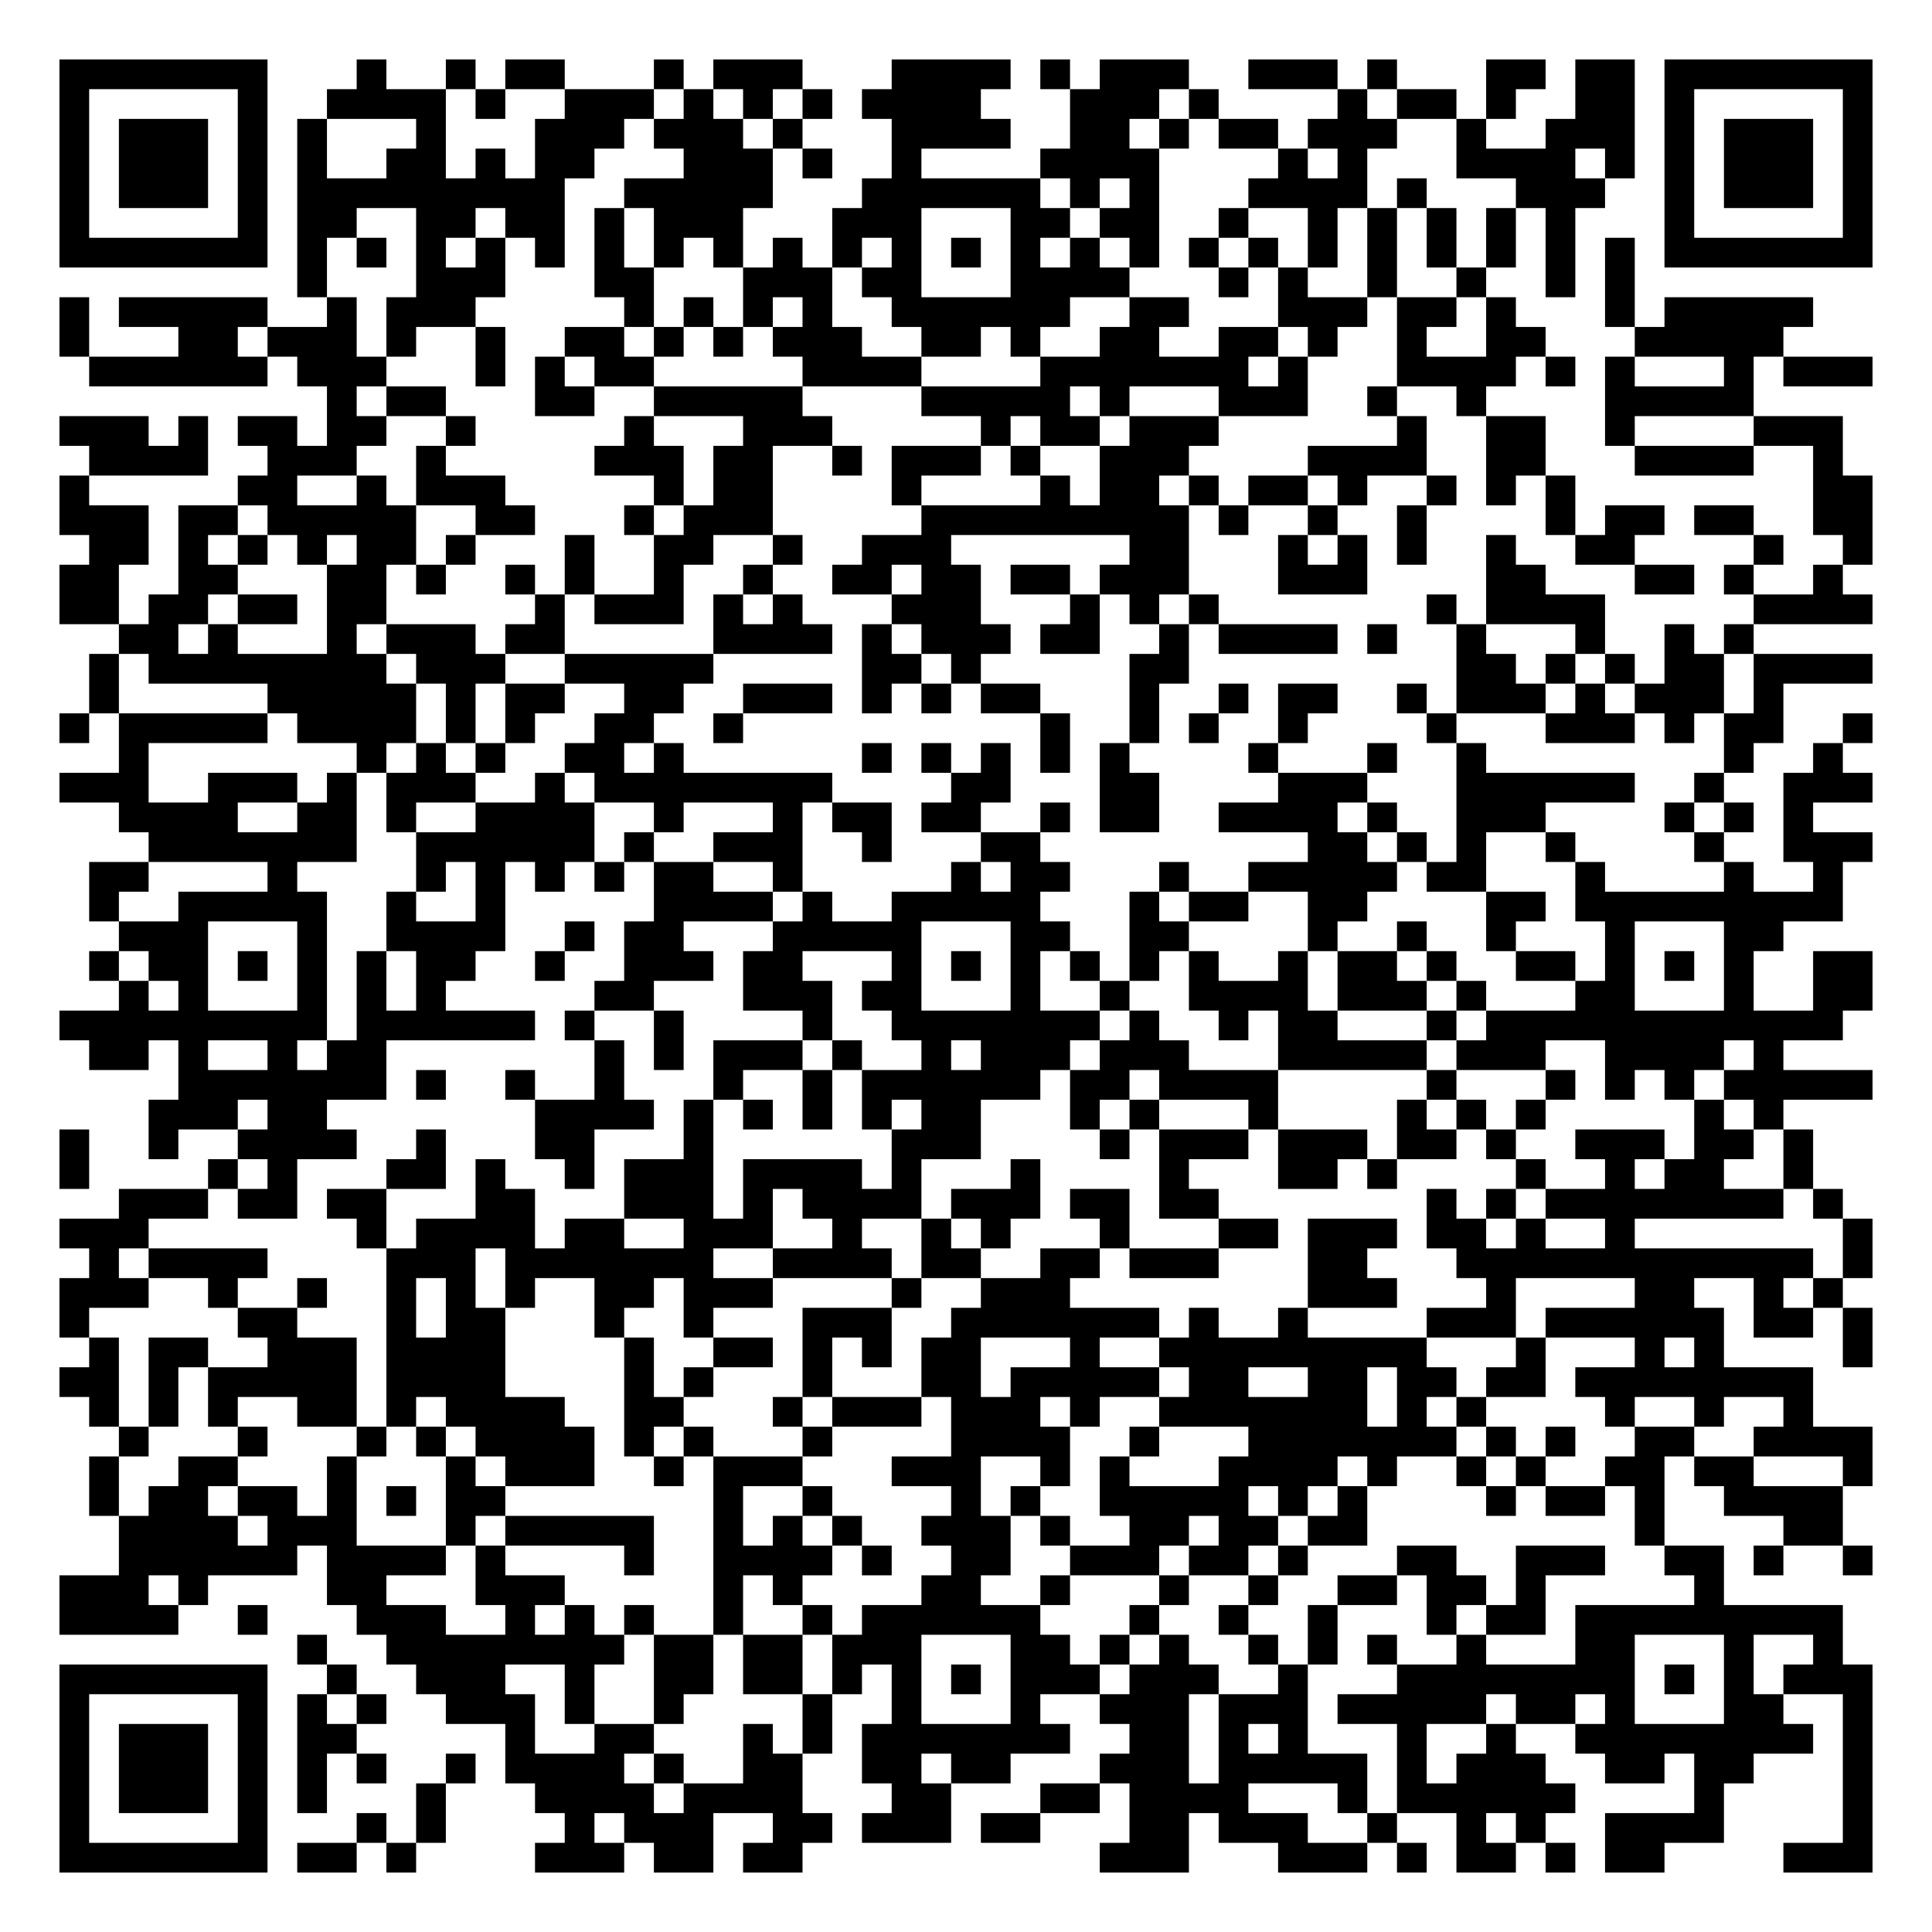
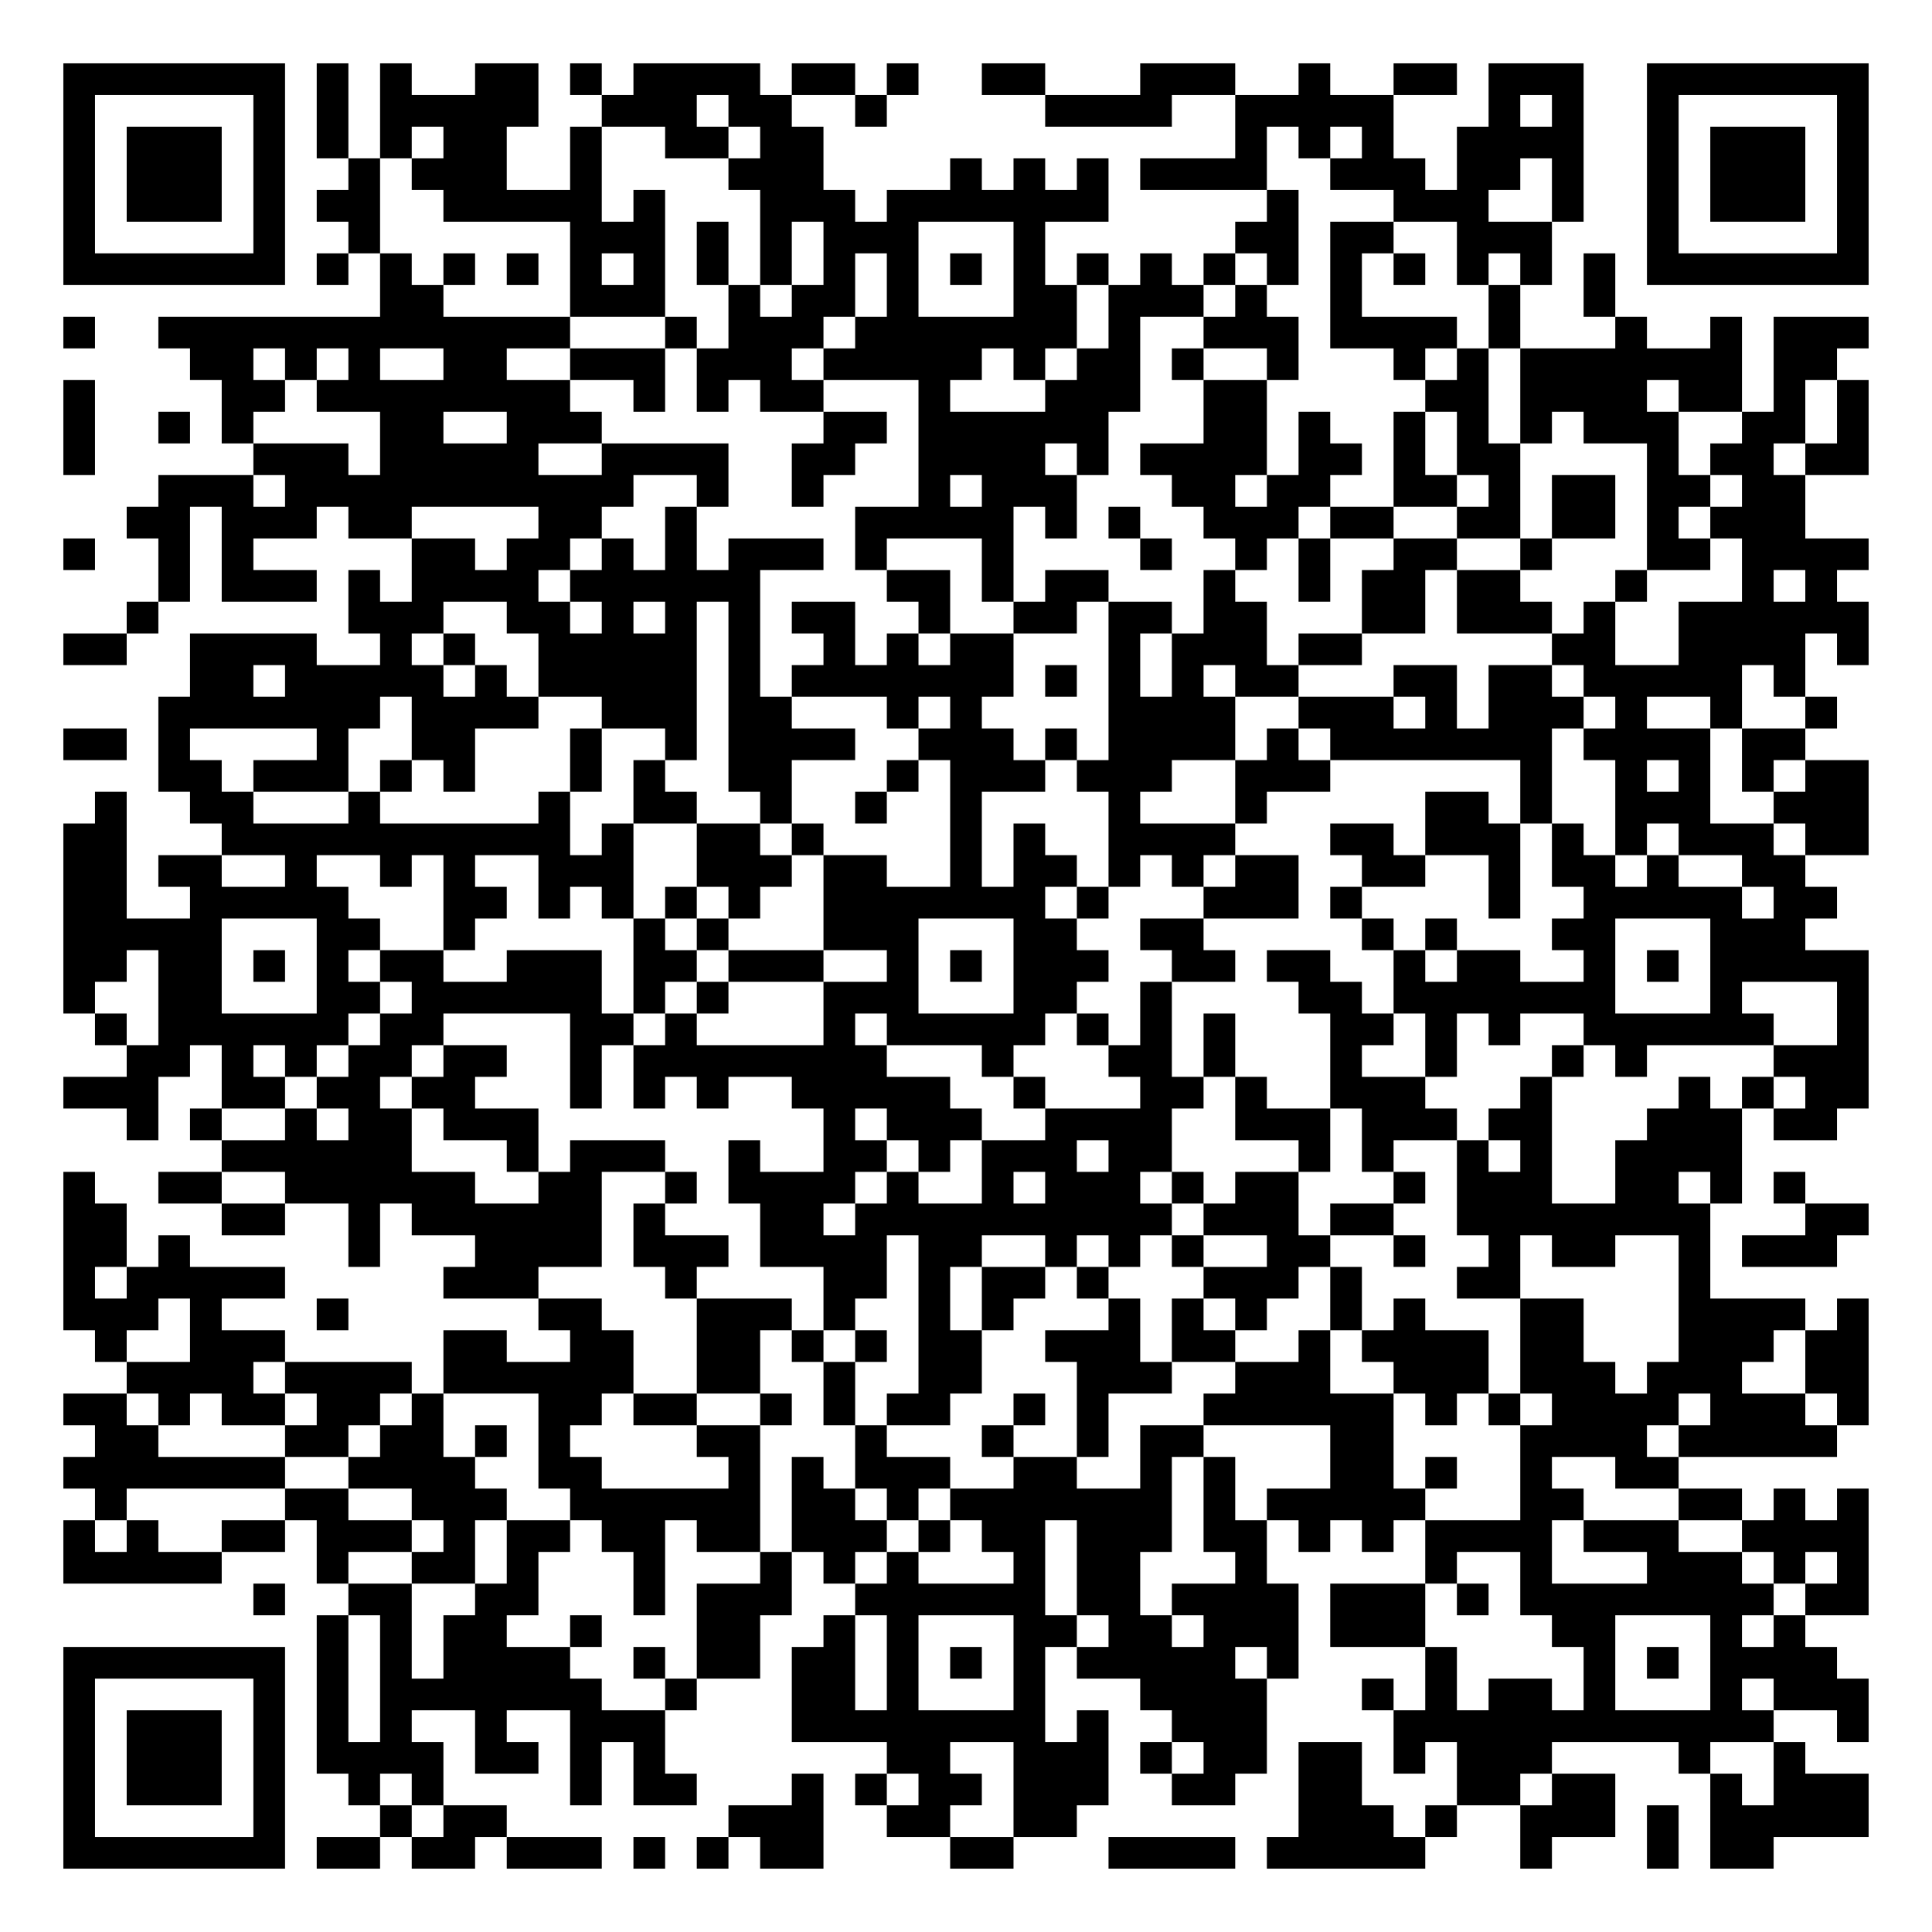
- <svg xmlns="http://www.w3.org/2000/svg" width="260" height="260" class="segno">
+ <svg xmlns="http://www.w3.org/2000/svg" width="244" height="244" class="segno">
  <g transform="scale(4)">
-     <path fill="#fff" d="M0 0h65v65h-65z" />
-     <path class="qrline" stroke="#000" d="M2 2.5h7m3 0h1m2 0h1m1 0h2m3 0h1m1 0h3m3 0h4m1 0h1m1 0h3m2 0h3m1 0h1m3 0h2m1 0h2m1 0h7m-61 1h1m5 0h1m2 0h4m1 0h1m2 0h3m1 0h1m1 0h1m1 0h1m1 0h4m3 0h3m1 0h1m4 0h1m1 0h2m1 0h1m2 0h2m1 0h1m5 0h1m-61 1h1m1 0h3m1 0h1m1 0h1m3 0h1m3 0h3m1 0h3m1 0h1m3 0h4m2 0h2m1 0h1m1 0h2m1 0h3m2 0h1m2 0h3m1 0h1m1 0h3m1 0h1m-61 1h1m1 0h3m1 0h1m1 0h1m2 0h2m1 0h1m1 0h2m3 0h3m1 0h1m2 0h1m4 0h4m4 0h1m1 0h1m3 0h4m1 0h1m1 0h1m1 0h3m1 0h1m-61 1h1m1 0h3m1 0h1m1 0h9m2 0h5m3 0h6m1 0h1m1 0h1m3 0h4m1 0h1m3 0h3m2 0h1m1 0h3m1 0h1m-61 1h1m5 0h1m1 0h2m2 0h2m1 0h2m1 0h1m1 0h3m3 0h3m3 0h2m1 0h2m2 0h1m2 0h1m1 0h1m1 0h1m1 0h1m1 0h1m3 0h1m5 0h1m-61 1h7m1 0h1m1 0h1m1 0h1m1 0h1m1 0h1m1 0h1m1 0h1m1 0h1m1 0h1m1 0h1m1 0h1m1 0h1m1 0h1m1 0h1m1 0h1m1 0h1m1 0h1m1 0h1m1 0h1m1 0h1m1 0h1m1 0h1m1 0h1m1 0h7m-53 1h1m3 0h3m3 0h2m3 0h3m1 0h2m3 0h4m3 0h1m1 0h1m2 0h1m2 0h1m2 0h1m1 0h1m-53 1h1m1 0h5m2 0h1m1 0h3m5 0h1m1 0h1m1 0h1m1 0h1m2 0h6m2 0h2m3 0h3m1 0h2m1 0h1m3 0h1m1 0h5m-59 1h1m3 0h2m1 0h3m1 0h1m2 0h1m2 0h2m1 0h1m1 0h1m1 0h3m2 0h2m1 0h1m2 0h2m2 0h2m1 0h1m2 0h1m2 0h2m3 0h5m-57 1h6m1 0h3m3 0h1m1 0h1m1 0h2m5 0h4m4 0h7m1 0h1m3 0h4m1 0h1m1 0h1m3 0h1m1 0h3m-52 1h1m1 0h2m3 0h2m2 0h5m4 0h5m1 0h1m3 0h3m2 0h1m2 0h1m4 0h5m-57 1h3m1 0h1m1 0h2m1 0h2m2 0h1m5 0h1m3 0h3m5 0h1m1 0h2m1 0h3m6 0h1m2 0h2m2 0h1m4 0h3m-59 1h4m2 0h3m2 0h1m5 0h3m1 0h2m2 0h1m1 0h3m1 0h1m2 0h3m4 0h4m2 0h2m3 0h4m2 0h1m-60 1h1m5 0h2m2 0h1m1 0h3m5 0h1m1 0h2m4 0h1m4 0h1m1 0h2m1 0h1m1 0h2m1 0h1m2 0h1m1 0h1m1 0h1m8 0h2m-61 1h3m1 0h2m1 0h5m2 0h2m3 0h1m1 0h3m5 0h9m1 0h1m2 0h1m2 0h1m4 0h1m1 0h2m1 0h2m2 0h2m-60 1h2m1 0h1m1 0h1m1 0h1m1 0h2m1 0h1m3 0h1m2 0h2m2 0h1m2 0h3m6 0h2m3 0h1m1 0h1m1 0h1m2 0h1m2 0h2m4 0h1m2 0h1m-61 1h2m2 0h2m3 0h2m1 0h1m2 0h1m1 0h1m2 0h1m2 0h1m2 0h2m1 0h2m1 0h2m1 0h3m3 0h3m4 0h2m3 0h2m1 0h1m2 0h1m-60 1h2m1 0h2m1 0h2m1 0h2m5 0h1m1 0h3m1 0h1m1 0h1m3 0h3m3 0h1m1 0h1m1 0h1m7 0h1m1 0h4m5 0h4m-59 1h2m1 0h1m3 0h1m1 0h3m1 0h2m5 0h4m1 0h1m1 0h3m1 0h2m2 0h1m1 0h4m1 0h1m2 0h1m3 0h1m2 0h1m1 0h1m-56 1h1m1 0h8m1 0h3m2 0h5m5 0h2m1 0h1m5 0h2m9 0h2m1 0h1m1 0h1m1 0h2m1 0h4m-60 1h1m5 0h5m1 0h1m1 0h2m2 0h2m2 0h3m1 0h1m1 0h1m1 0h2m3 0h1m2 0h1m1 0h2m2 0h1m1 0h3m1 0h1m1 0h3m1 0h1m-58 1h1m1 0h5m1 0h4m1 0h1m1 0h1m2 0h2m2 0h1m10 0h1m2 0h1m1 0h1m2 0h1m4 0h1m3 0h3m1 0h1m1 0h2m2 0h1m-59 1h1m7 0h1m1 0h1m1 0h1m2 0h2m1 0h1m6 0h1m1 0h1m1 0h1m1 0h1m1 0h1m4 0h1m3 0h1m2 0h1m8 0h1m2 0h1m-60 1h3m2 0h3m1 0h1m1 0h3m2 0h1m1 0h8m4 0h2m3 0h2m4 0h3m3 0h6m2 0h1m2 0h3m-59 1h4m2 0h2m1 0h1m2 0h4m2 0h1m3 0h1m1 0h2m1 0h2m2 0h1m1 0h2m2 0h4m1 0h1m2 0h3m4 0h1m1 0h1m1 0h1m-56 1h7m2 0h6m1 0h1m2 0h3m2 0h1m3 0h2m9 0h2m1 0h1m1 0h1m2 0h1m4 0h1m2 0h3m-60 1h2m4 0h1m4 0h1m1 0h1m1 0h1m1 0h1m1 0h2m2 0h1m5 0h1m1 0h2m3 0h1m2 0h5m1 0h2m3 0h1m4 0h1m2 0h1m-59 1h1m2 0h5m2 0h1m2 0h1m5 0h4m1 0h1m2 0h5m3 0h1m1 0h2m2 0h2m4 0h2m1 0h9m-58 1h3m3 0h1m2 0h4m2 0h1m1 0h2m3 0h5m3 0h2m2 0h2m4 0h1m2 0h1m2 0h1m3 0h1m3 0h2m-57 1h1m1 0h2m1 0h1m1 0h1m1 0h1m1 0h2m2 0h1m2 0h3m1 0h2m3 0h1m1 0h1m1 0h1m1 0h1m1 0h1m1 0h1m2 0h1m1 0h2m1 0h1m2 0h2m1 0h1m1 0h1m1 0h1m2 0h2m-59 1h1m1 0h1m3 0h1m1 0h1m1 0h1m5 0h2m3 0h3m1 0h2m3 0h1m2 0h1m2 0h4m1 0h3m1 0h1m3 0h2m3 0h1m2 0h2m-61 1h9m1 0h6m1 0h1m2 0h1m4 0h1m2 0h7m1 0h1m2 0h1m1 0h2m3 0h1m1 0h12m-59 1h2m1 0h1m2 0h1m1 0h2m7 0h1m1 0h1m1 0h3m1 0h1m2 0h1m1 0h3m1 0h3m3 0h5m1 0h3m2 0h4m1 0h1m-54 1h7m1 0h1m2 0h1m2 0h1m3 0h1m2 0h1m1 0h6m1 0h2m1 0h4m5 0h1m3 0h1m1 0h1m1 0h1m1 0h5m-58 1h3m1 0h2m7 0h4m1 0h1m1 0h1m1 0h1m1 0h1m1 0h2m3 0h1m1 0h1m3 0h1m4 0h1m1 0h1m1 0h1m5 0h1m1 0h1m-58 1h1m2 0h1m2 0h4m2 0h1m3 0h2m3 0h1m6 0h3m4 0h1m1 0h3m1 0h3m1 0h2m1 0h1m2 0h3m1 0h2m1 0h1m-59 1h1m4 0h1m1 0h1m3 0h2m1 0h1m2 0h1m1 0h3m1 0h4m1 0h1m3 0h1m4 0h1m3 0h2m1 0h1m4 0h1m2 0h1m1 0h2m2 0h1m-57 1h3m1 0h2m1 0h2m3 0h2m3 0h3m1 0h1m1 0h4m1 0h3m1 0h2m1 0h2m7 0h1m1 0h1m1 0h8m1 0h1m-60 1h3m7 0h1m1 0h4m1 0h2m2 0h3m2 0h1m2 0h1m1 0h1m3 0h1m3 0h2m1 0h3m1 0h2m1 0h1m2 0h1m7 0h1m-60 1h1m1 0h4m4 0h3m1 0h7m2 0h4m1 0h2m2 0h2m1 0h3m3 0h2m3 0h12m1 0h1m-61 1h3m2 0h1m2 0h1m2 0h1m1 0h1m1 0h1m2 0h2m1 0h3m4 0h1m2 0h3m8 0h3m3 0h1m4 0h2m2 0h1m1 0h1m-60 1h1m5 0h2m3 0h1m1 0h2m3 0h1m2 0h1m3 0h3m2 0h7m1 0h1m2 0h1m4 0h3m1 0h6m1 0h2m1 0h1m-60 1h1m1 0h2m2 0h3m1 0h4m4 0h1m2 0h2m1 0h1m1 0h1m1 0h2m3 0h1m2 0h9m3 0h1m3 0h1m1 0h1m4 0h1m-61 1h2m1 0h1m1 0h5m1 0h4m4 0h1m1 0h1m3 0h1m3 0h2m1 0h5m1 0h2m2 0h2m1 0h2m1 0h2m1 0h8m-58 1h1m1 0h1m1 0h1m2 0h2m1 0h1m1 0h4m2 0h2m3 0h1m1 0h3m1 0h3m1 0h1m2 0h7m1 0h1m1 0h1m4 0h1m2 0h1m2 0h1m-57 1h1m3 0h1m3 0h1m1 0h1m1 0h4m1 0h1m1 0h1m3 0h1m4 0h4m2 0h1m3 0h7m1 0h1m1 0h1m2 0h2m2 0h4m-60 1h1m2 0h2m3 0h1m3 0h1m1 0h3m2 0h1m1 0h3m3 0h3m2 0h1m1 0h1m3 0h4m1 0h1m2 0h1m1 0h1m2 0h2m1 0h2m3 0h1m-60 1h1m1 0h2m1 0h2m1 0h1m1 0h1m1 0h2m7 0h1m2 0h1m4 0h1m1 0h1m2 0h5m1 0h1m1 0h1m4 0h1m1 0h2m1 0h1m2 0h4m-58 1h4m1 0h3m3 0h1m1 0h5m2 0h1m1 0h1m1 0h1m2 0h3m1 0h1m2 0h2m1 0h2m1 0h2m9 0h1m4 0h2m-58 1h6m1 0h4m1 0h1m4 0h1m2 0h4m1 0h1m2 0h2m2 0h3m1 0h2m1 0h1m3 0h2m2 0h3m2 0h2m1 0h1m2 0h1m-61 1h3m1 0h1m4 0h2m3 0h3m5 0h1m1 0h1m4 0h2m2 0h1m3 0h1m2 0h1m2 0h2m1 0h2m1 0h1m5 0h1m-56 1h4m2 0h1m3 0h3m2 0h1m1 0h1m1 0h1m2 0h1m2 0h1m1 0h6m3 0h1m2 0h1m2 0h1m3 0h1m1 0h2m1 0h9m-52 1h1m2 0h8m1 0h2m1 0h2m1 0h3m3 0h2m1 0h1m1 0h1m2 0h1m1 0h1m1 0h1m2 0h1m3 0h2m3 0h1m2 0h1m-60 1h7m2 0h1m2 0h3m2 0h1m2 0h2m1 0h2m1 0h1m1 0h1m1 0h1m1 0h3m1 0h3m2 0h1m3 0h8m1 0h1m1 0h1m1 0h3m-61 1h1m5 0h1m1 0h1m1 0h1m2 0h3m1 0h1m2 0h1m4 0h1m2 0h1m3 0h1m2 0h3m1 0h3m1 0h5m1 0h2m1 0h1m3 0h2m2 0h1m-61 1h1m1 0h3m1 0h1m1 0h2m5 0h1m2 0h2m3 0h1m1 0h1m1 0h7m2 0h2m1 0h1m1 0h1m3 0h1m2 0h1m2 0h8m1 0h1m-61 1h1m1 0h3m1 0h1m1 0h1m1 0h1m2 0h1m1 0h4m1 0h1m2 0h2m2 0h2m1 0h2m3 0h3m1 0h5m1 0h1m1 0h3m2 0h2m1 0h2m3 0h1m-61 1h1m1 0h3m1 0h1m1 0h1m3 0h1m3 0h4m1 0h4m3 0h2m3 0h2m1 0h4m3 0h1m1 0h6m4 0h1m4 0h1m-61 1h1m5 0h1m3 0h1m1 0h1m4 0h1m1 0h3m2 0h2m1 0h3m1 0h2m3 0h2m1 0h3m2 0h1m2 0h1m1 0h1m2 0h4m4 0h1m-61 1h7m1 0h2m1 0h1m4 0h3m1 0h2m1 0h2m10 0h3m3 0h3m1 0h1m1 0h2m1 0h1m1 0h2m4 0h3" />
+     <path fill="#fff" d="M0 0h61v61h-61z" />
+     <path class="qrline" stroke="#000" d="M2 2.5h7m1 0h1m1 0h1m2 0h2m1 0h1m1 0h4m1 0h2m1 0h1m2 0h2m3 0h3m2 0h1m2 0h2m1 0h3m2 0h7m-57 1h1m5 0h1m1 0h1m1 0h5m2 0h3m1 0h2m2 0h1m5 0h4m2 0h5m3 0h1m1 0h1m2 0h1m5 0h1m-57 1h1m1 0h3m1 0h1m1 0h1m1 0h1m1 0h2m2 0h1m2 0h2m1 0h2m13 0h1m1 0h1m1 0h1m2 0h4m2 0h1m1 0h3m1 0h1m-57 1h1m1 0h3m1 0h1m2 0h1m1 0h3m2 0h1m4 0h3m4 0h1m1 0h1m1 0h1m1 0h4m2 0h3m1 0h2m1 0h1m2 0h1m1 0h3m1 0h1m-57 1h1m1 0h3m1 0h1m1 0h2m2 0h5m1 0h1m3 0h3m1 0h7m5 0h1m3 0h3m2 0h1m2 0h1m1 0h3m1 0h1m-57 1h1m5 0h1m2 0h1m6 0h3m1 0h1m1 0h1m1 0h3m3 0h1m6 0h2m1 0h2m2 0h3m3 0h1m5 0h1m-57 1h7m1 0h1m1 0h1m1 0h1m1 0h1m1 0h1m1 0h1m1 0h1m1 0h1m1 0h1m1 0h1m1 0h1m1 0h1m1 0h1m1 0h1m1 0h1m1 0h1m1 0h1m1 0h1m1 0h1m1 0h1m1 0h1m1 0h7m-47 1h2m4 0h3m2 0h1m1 0h2m1 0h1m3 0h2m1 0h3m1 0h1m2 0h1m4 0h1m2 0h1m-49 1h1m2 0h13m3 0h1m1 0h3m1 0h7m1 0h1m2 0h3m1 0h4m1 0h1m3 0h1m2 0h1m1 0h3m-53 1h2m1 0h1m1 0h1m2 0h2m2 0h3m1 0h3m1 0h5m1 0h1m1 0h2m1 0h1m2 0h1m3 0h1m1 0h1m1 0h7m1 0h2m-56 1h1m4 0h2m1 0h8m2 0h1m1 0h1m1 0h2m3 0h1m3 0h3m2 0h2m5 0h2m1 0h4m1 0h2m1 0h1m1 0h1m-57 1h1m2 0h1m1 0h1m4 0h2m2 0h3m7 0h2m1 0h6m3 0h2m1 0h1m2 0h1m1 0h1m1 0h1m1 0h3m2 0h2m1 0h1m-57 1h1m5 0h3m1 0h5m2 0h4m2 0h2m2 0h4m1 0h1m1 0h4m1 0h2m1 0h1m1 0h2m4 0h1m1 0h2m1 0h2m-54 1h3m1 0h11m2 0h1m2 0h1m3 0h1m1 0h3m3 0h2m1 0h2m2 0h2m1 0h1m1 0h2m1 0h2m1 0h2m-53 1h2m1 0h3m1 0h2m4 0h2m2 0h1m5 0h5m1 0h1m1 0h1m2 0h3m1 0h2m2 0h2m1 0h2m1 0h1m1 0h3m-55 1h1m2 0h1m1 0h1m5 0h2m1 0h2m1 0h1m1 0h1m1 0h3m1 0h1m3 0h1m4 0h1m2 0h1m1 0h1m2 0h2m2 0h1m3 0h2m1 0h4m-54 1h1m1 0h3m1 0h1m1 0h4m1 0h6m4 0h2m1 0h1m1 0h2m3 0h1m2 0h1m1 0h2m1 0h2m3 0h1m3 0h1m1 0h1m-54 1h1m6 0h3m2 0h2m1 0h1m1 0h1m1 0h1m1 0h2m2 0h1m2 0h2m1 0h2m1 0h2m3 0h2m1 0h3m1 0h1m2 0h6m-57 1h2m2 0h4m2 0h1m1 0h1m2 0h5m1 0h1m2 0h1m1 0h1m1 0h2m3 0h1m1 0h3m1 0h2m6 0h2m2 0h4m1 0h1m-53 1h2m1 0h5m1 0h1m1 0h5m1 0h1m1 0h7m1 0h1m1 0h1m1 0h1m1 0h2m3 0h2m1 0h2m1 0h5m1 0h1m-52 1h7m1 0h4m2 0h3m1 0h2m3 0h1m1 0h1m4 0h4m2 0h3m1 0h1m1 0h3m1 0h1m2 0h1m2 0h1m-56 1h2m1 0h1m4 0h1m2 0h2m3 0h1m2 0h1m1 0h4m2 0h3m1 0h1m1 0h4m1 0h1m1 0h7m1 0h4m1 0h2m-52 1h2m1 0h3m1 0h1m1 0h1m3 0h1m1 0h1m2 0h2m3 0h1m1 0h3m1 0h3m2 0h3m6 0h1m2 0h1m1 0h1m1 0h1m1 0h2m-56 1h1m2 0h2m3 0h1m5 0h1m2 0h2m2 0h1m2 0h1m2 0h1m4 0h1m3 0h1m5 0h2m1 0h1m2 0h3m2 0h3m-57 1h2m3 0h11m1 0h1m2 0h2m1 0h1m4 0h1m1 0h1m2 0h4m3 0h2m1 0h3m1 0h1m1 0h1m1 0h3m1 0h2m-57 1h2m1 0h2m2 0h1m2 0h1m1 0h1m2 0h3m2 0h3m1 0h2m2 0h1m1 0h2m1 0h1m1 0h1m1 0h2m2 0h2m2 0h1m1 0h2m1 0h1m2 0h2m-55 1h2m2 0h5m3 0h2m1 0h1m1 0h1m1 0h1m1 0h1m2 0h7m1 0h1m3 0h3m1 0h1m4 0h1m2 0h5m1 0h2m-56 1h5m3 0h2m2 0h1m5 0h1m1 0h1m3 0h3m3 0h2m2 0h2m5 0h1m1 0h1m3 0h2m3 0h3m-55 1h2m1 0h2m1 0h1m1 0h1m1 0h2m2 0h3m1 0h2m1 0h3m2 0h1m1 0h1m1 0h3m2 0h2m1 0h2m2 0h1m1 0h2m2 0h1m1 0h1m1 0h5m-57 1h1m2 0h2m3 0h2m1 0h6m1 0h1m1 0h1m3 0h3m3 0h2m2 0h1m4 0h2m1 0h7m3 0h1m3 0h1m-56 1h1m1 0h6m1 0h2m4 0h2m1 0h1m4 0h1m1 0h5m1 0h1m1 0h1m1 0h1m3 0h2m1 0h1m1 0h1m2 0h6m2 0h1m-55 1h2m1 0h1m1 0h1m1 0h2m1 0h2m2 0h1m1 0h8m3 0h1m3 0h2m1 0h1m3 0h1m2 0h1m3 0h1m1 0h1m4 0h3m-57 1h3m2 0h2m1 0h2m1 0h2m3 0h1m1 0h1m1 0h1m2 0h5m2 0h1m3 0h2m1 0h1m2 0h3m3 0h1m4 0h1m1 0h1m1 0h2m-55 1h1m1 0h1m2 0h1m1 0h2m1 0h3m9 0h1m1 0h3m2 0h4m2 0h3m1 0h3m1 0h2m3 0h3m1 0h2m-51 1h6m3 0h1m1 0h3m2 0h1m2 0h2m1 0h1m1 0h3m1 0h2m4 0h1m1 0h1m2 0h1m1 0h1m2 0h4m-53 1h1m2 0h2m2 0h6m2 0h2m2 0h1m1 0h4m1 0h1m2 0h1m1 0h3m1 0h1m1 0h2m3 0h1m1 0h3m2 0h2m1 0h1m1 0h1m-55 1h2m3 0h2m2 0h1m1 0h6m1 0h1m3 0h2m1 0h10m1 0h3m1 0h2m2 0h8m3 0h2m-57 1h2m1 0h1m5 0h1m3 0h4m1 0h3m1 0h4m1 0h2m2 0h1m1 0h1m1 0h1m2 0h2m2 0h1m2 0h1m1 0h2m2 0h1m1 0h3m-56 1h1m1 0h5m5 0h3m4 0h1m4 0h2m1 0h1m1 0h2m1 0h1m3 0h3m1 0h1m3 0h2m5 0h1m-52 1h3m1 0h1m3 0h1m6 0h2m3 0h3m1 0h1m2 0h1m1 0h1m3 0h1m1 0h1m1 0h1m2 0h1m1 0h1m3 0h2m3 0h4m1 0h1m-56 1h1m2 0h3m5 0h2m2 0h2m2 0h2m1 0h1m1 0h1m1 0h2m2 0h3m1 0h2m2 0h1m1 0h4m1 0h2m3 0h3m1 0h2m-55 1h4m1 0h4m1 0h6m2 0h2m2 0h1m2 0h2m3 0h3m2 0h3m2 0h3m1 0h3m1 0h3m2 0h2m-57 1h2m1 0h1m1 0h2m1 0h2m1 0h1m3 0h2m1 0h2m2 0h1m1 0h1m1 0h2m2 0h1m1 0h1m3 0h6m1 0h1m1 0h1m1 0h4m1 0h3m1 0h1m-56 1h2m4 0h2m1 0h2m1 0h1m1 0h1m4 0h2m3 0h1m3 0h1m2 0h1m1 0h2m4 0h2m4 0h4m1 0h5m-56 1h7m2 0h4m2 0h2m4 0h1m1 0h1m1 0h3m2 0h2m2 0h1m1 0h1m3 0h2m1 0h1m2 0h1m2 0h2m-50 1h1m5 0h2m2 0h3m2 0h6m1 0h2m1 0h1m1 0h7m1 0h1m1 0h5m3 0h2m3 0h2m1 0h1m1 0h1m-57 1h1m1 0h1m2 0h2m1 0h3m1 0h1m1 0h2m1 0h2m1 0h2m1 0h3m1 0h1m1 0h2m1 0h3m1 0h2m1 0h1m1 0h1m1 0h4m1 0h3m2 0h4m-57 1h5m3 0h1m2 0h2m1 0h1m3 0h1m3 0h1m1 0h1m1 0h1m3 0h1m1 0h2m3 0h1m5 0h1m2 0h1m3 0h3m1 0h1m1 0h1m-51 1h1m2 0h2m2 0h2m3 0h1m1 0h3m2 0h6m1 0h2m1 0h4m1 0h3m1 0h1m1 0h8m1 0h2m-49 1h1m1 0h1m1 0h2m2 0h1m3 0h2m2 0h1m1 0h1m3 0h2m1 0h2m1 0h3m1 0h3m4 0h2m3 0h1m1 0h1m-55 1h7m1 0h1m1 0h1m1 0h4m2 0h1m1 0h2m1 0h2m1 0h1m1 0h1m1 0h1m1 0h5m1 0h1m4 0h1m4 0h1m1 0h1m1 0h4m-56 1h1m5 0h1m1 0h1m1 0h7m2 0h1m3 0h2m1 0h1m3 0h1m3 0h4m3 0h1m1 0h1m1 0h2m1 0h1m3 0h1m1 0h3m-57 1h1m1 0h3m1 0h1m1 0h1m1 0h1m2 0h1m2 0h3m4 0h8m1 0h1m2 0h3m4 0h12m2 0h1m-57 1h1m1 0h3m1 0h1m1 0h4m1 0h2m1 0h1m1 0h1m7 0h2m2 0h3m1 0h1m1 0h2m1 0h2m1 0h1m1 0h3m4 0h1m2 0h1m-55 1h1m1 0h3m1 0h1m2 0h1m1 0h1m4 0h1m1 0h2m3 0h1m1 0h1m1 0h2m1 0h3m2 0h2m2 0h2m3 0h2m1 0h2m3 0h1m1 0h3m-57 1h1m5 0h1m3 0h1m1 0h2m7 0h3m2 0h2m2 0h2m7 0h3m1 0h1m2 0h3m1 0h1m1 0h5m-57 1h7m1 0h2m1 0h2m1 0h3m1 0h1m1 0h1m1 0h2m4 0h2m3 0h4m1 0h5m3 0h1m3 0h1m1 0h2" />
  </g>
</svg>
